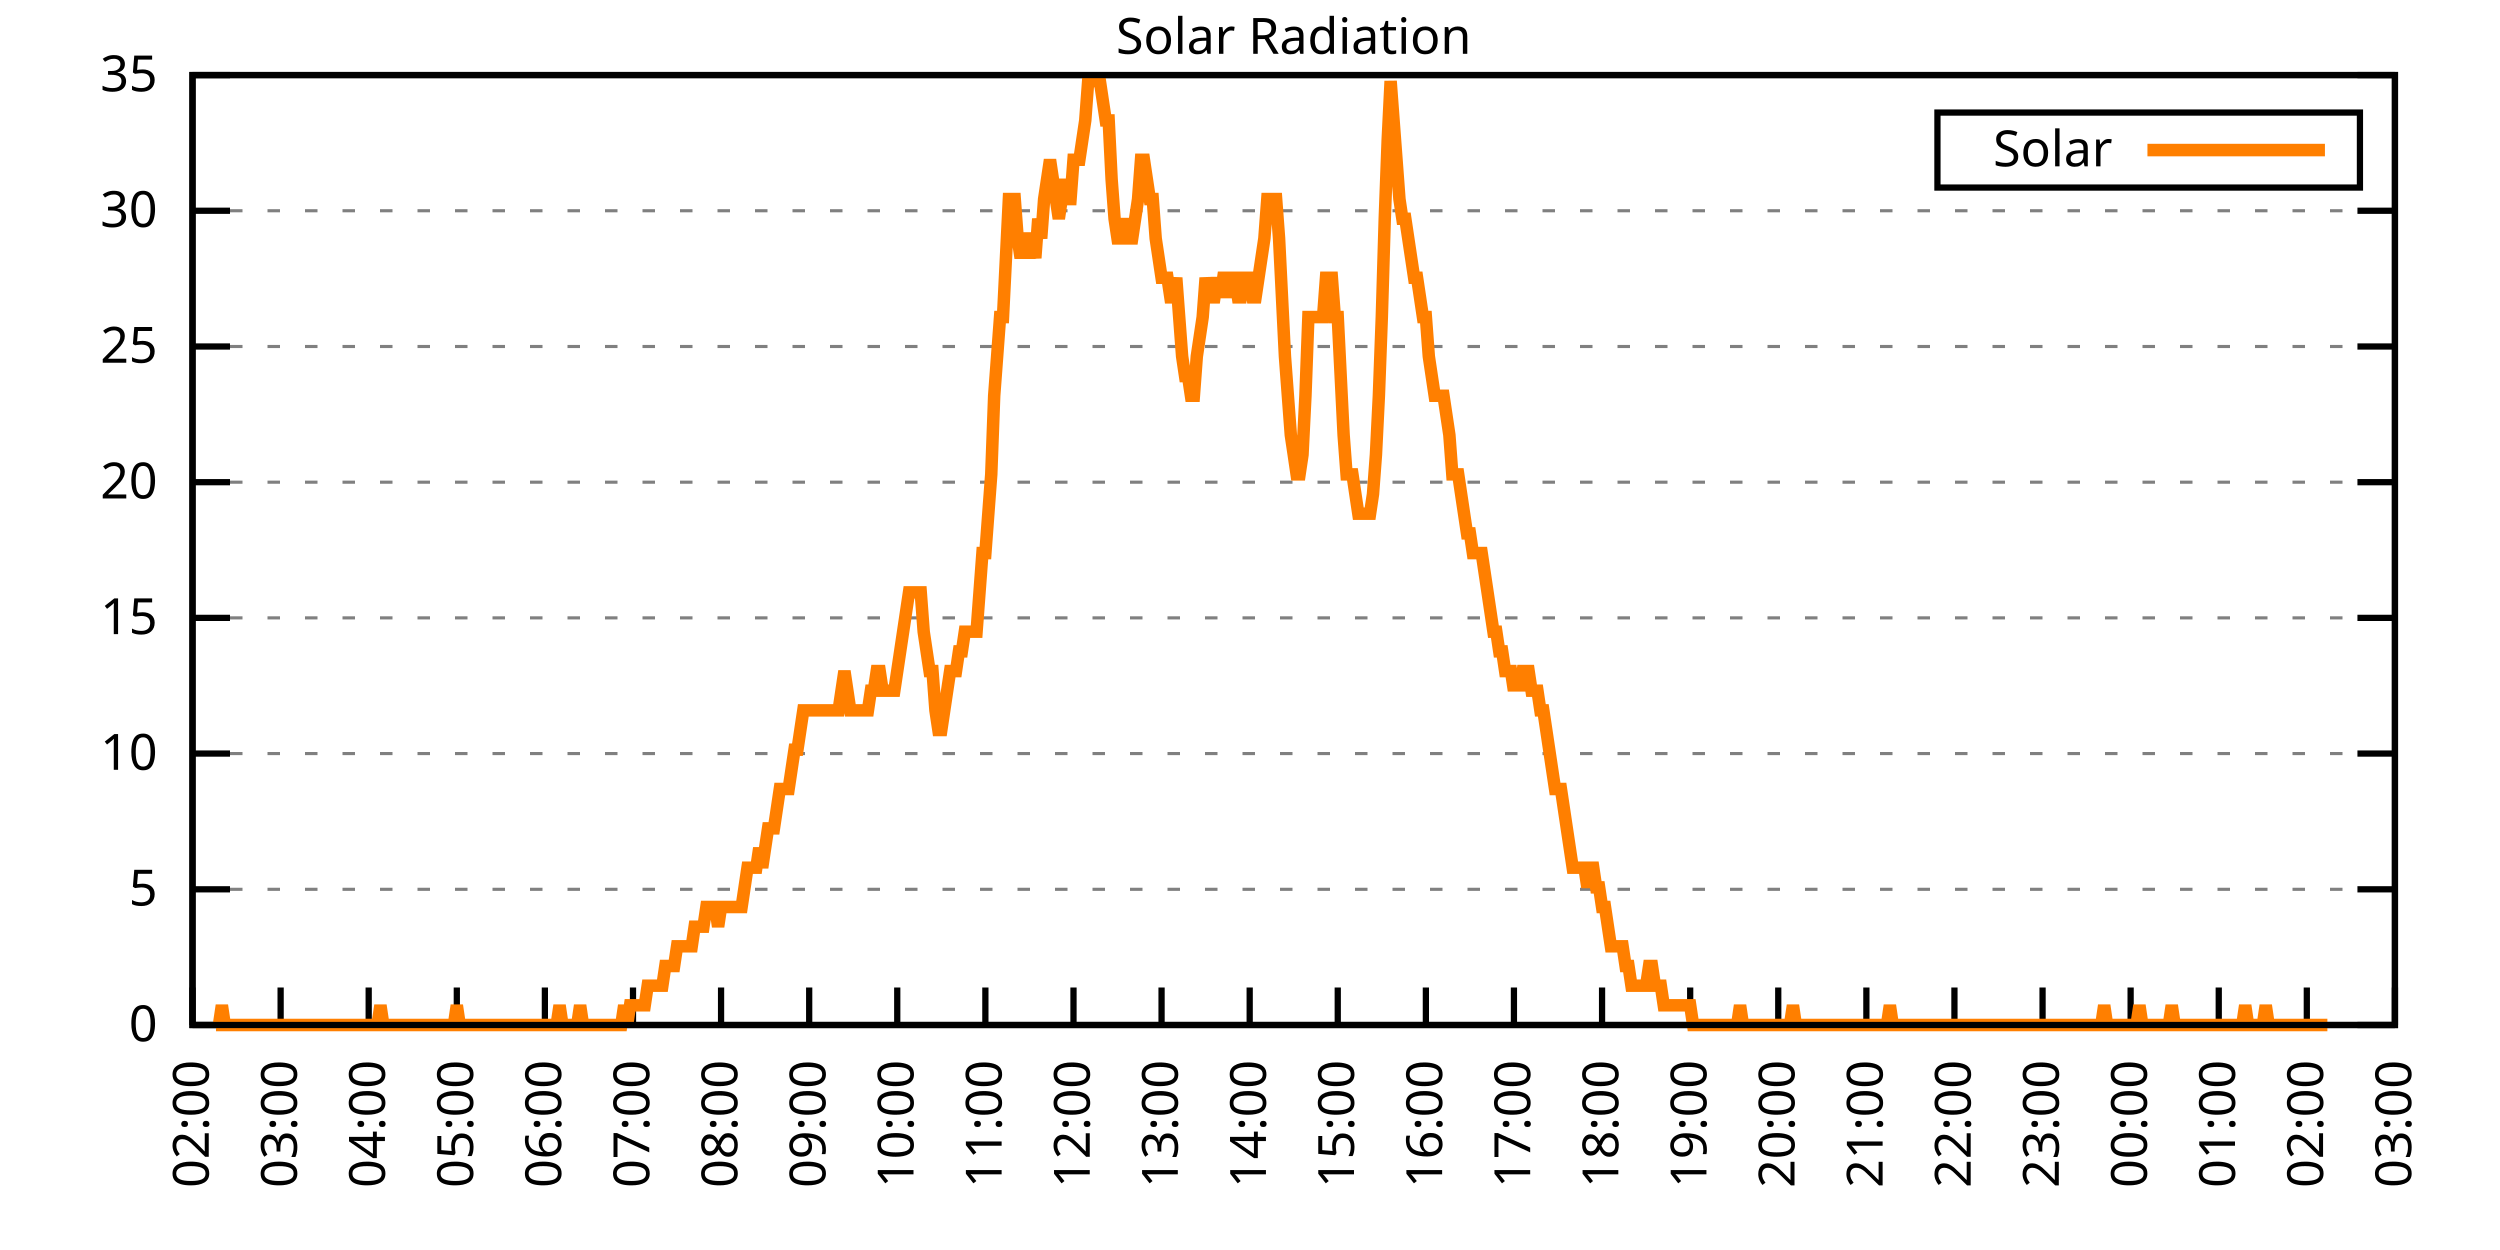
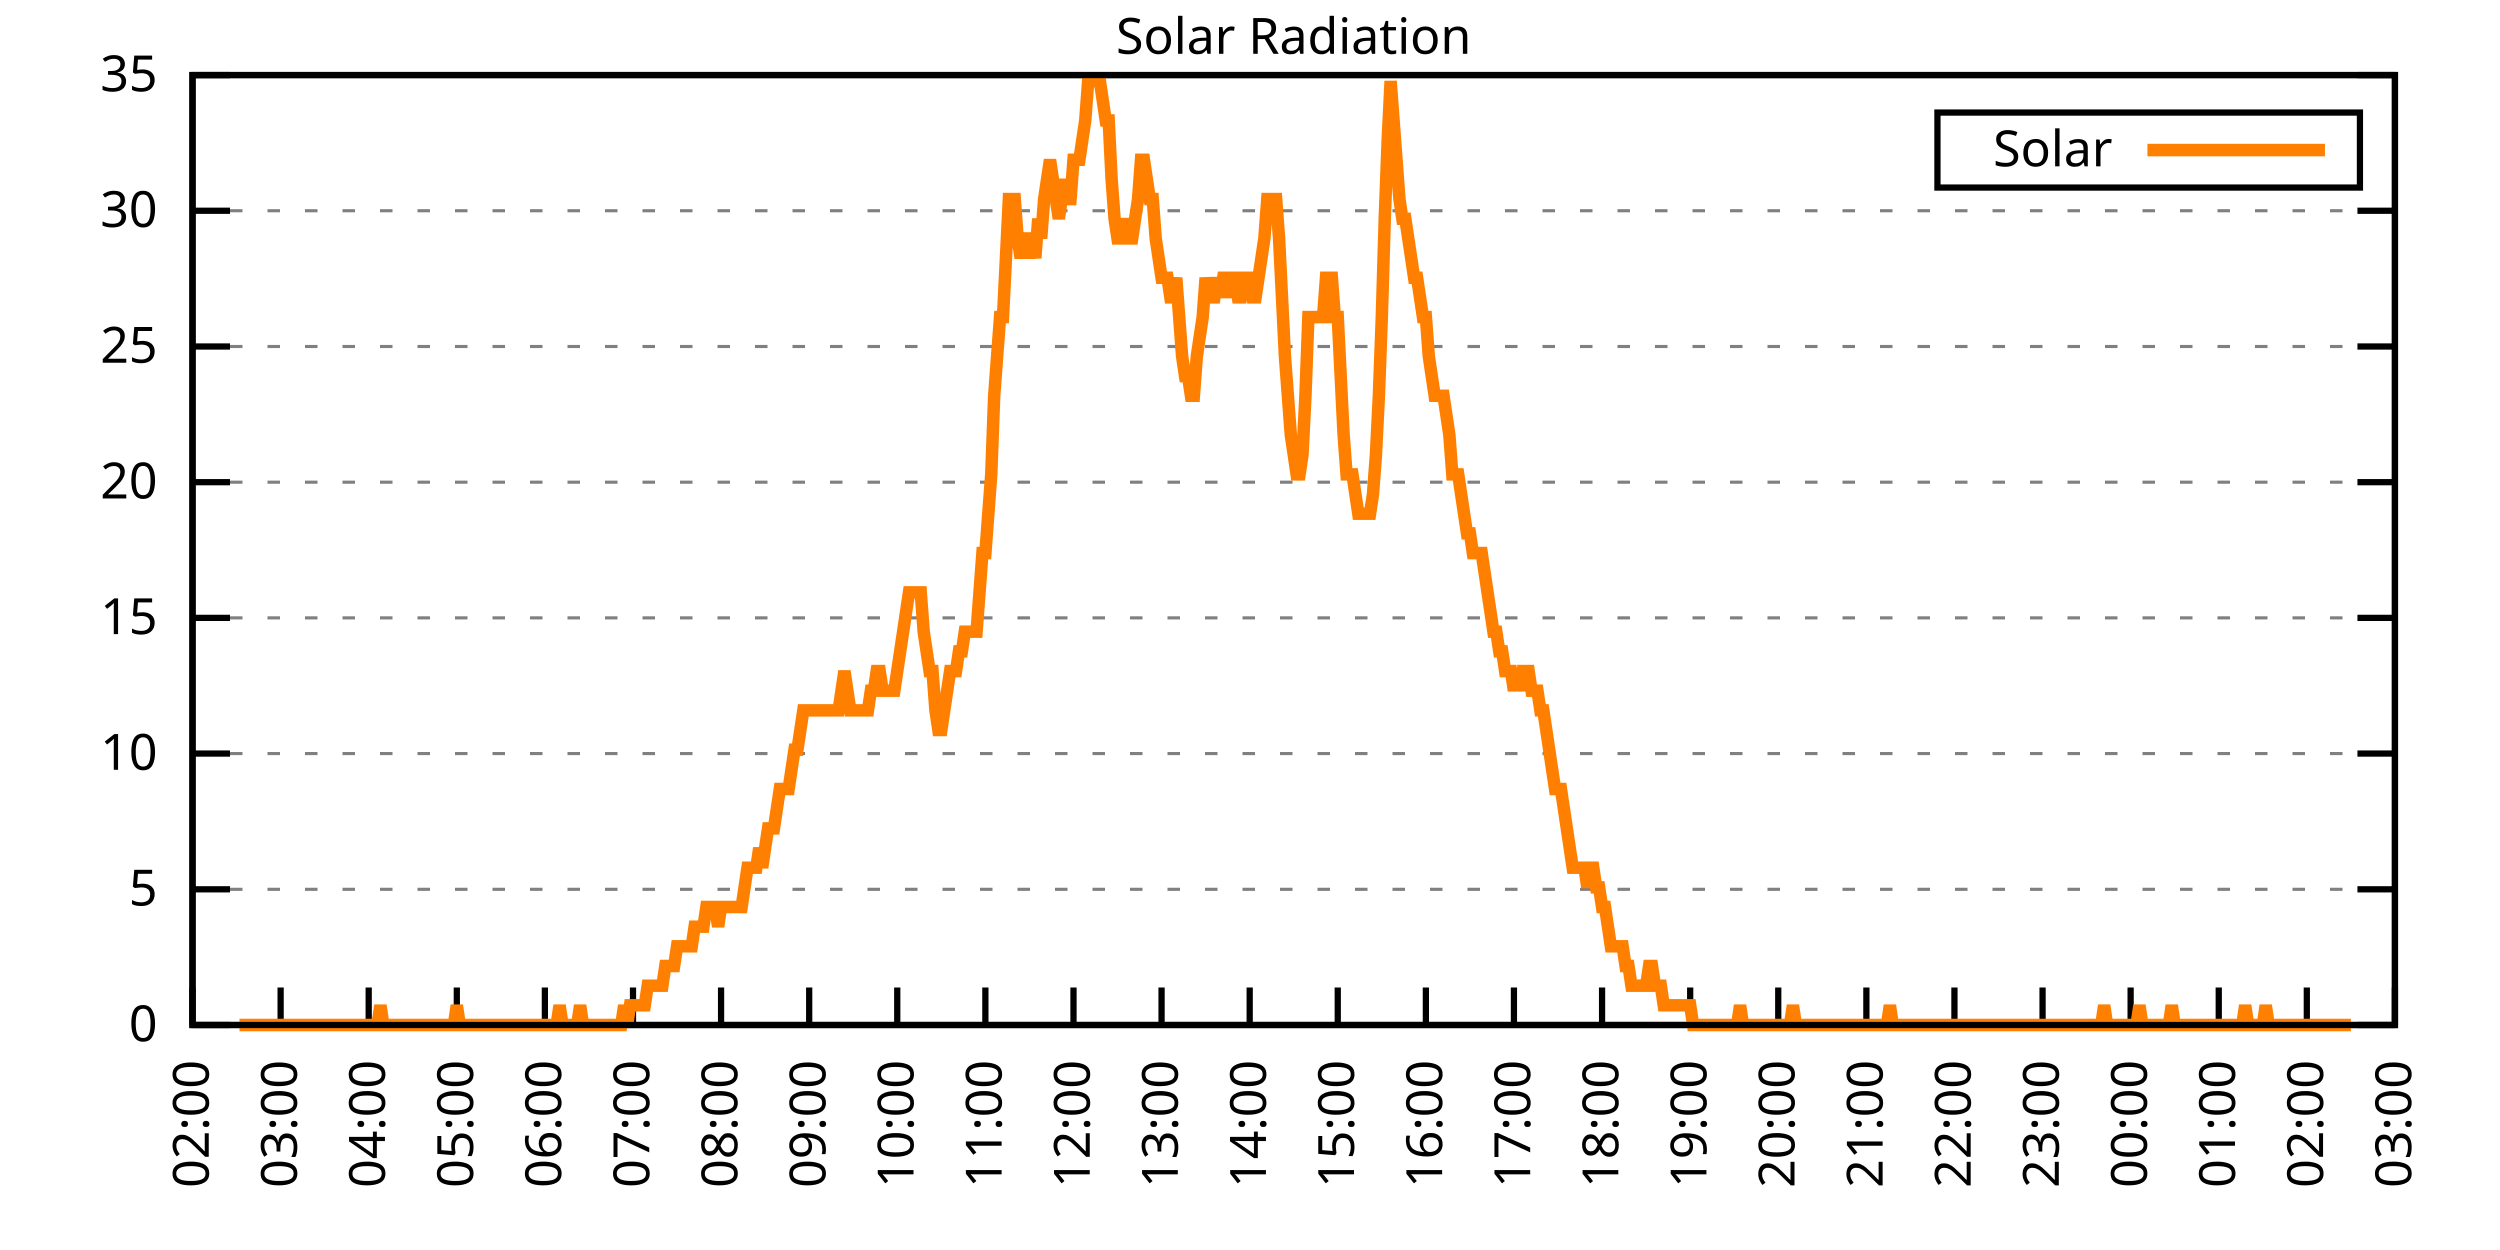
<svg xmlns="http://www.w3.org/2000/svg" xmlns:xlink="http://www.w3.org/1999/xlink" width="400" height="200" viewBox="0 0 400 200">
  <g id="gnuplot_canvas">
    <rect x="0" y="0" width="400" height="200" fill="none" />
    <defs>
      <circle id="gpDot" r="0.5" stroke-width="0.5" stroke="currentColor" />
      <path id="gpPt0" stroke-width="0.333" stroke="currentColor" d="M-1,0 h2 M0,-1 v2" />
      <path id="gpPt1" stroke-width="0.333" stroke="currentColor" d="M-1,-1 L1,1 M1,-1 L-1,1" />
      <path id="gpPt2" stroke-width="0.333" stroke="currentColor" d="M-1,0 L1,0 M0,-1 L0,1 M-1,-1 L1,1 M-1,1 L1,-1" />
      <rect id="gpPt3" stroke-width="0.333" stroke="currentColor" x="-1" y="-1" width="2" height="2" />
      <rect id="gpPt4" stroke-width="0.333" stroke="currentColor" fill="currentColor" x="-1" y="-1" width="2" height="2" />
      <circle id="gpPt5" stroke-width="0.333" stroke="currentColor" cx="0" cy="0" r="1" />
      <use xlink:href="#gpPt5" id="gpPt6" fill="currentColor" stroke="none" />
      <path id="gpPt7" stroke-width="0.333" stroke="currentColor" d="M0,-1.33 L-1.33,0.67 L1.33,0.67 z" />
      <use xlink:href="#gpPt7" id="gpPt8" fill="currentColor" stroke="none" />
      <use xlink:href="#gpPt7" id="gpPt9" stroke="currentColor" transform="rotate(180)" />
      <use xlink:href="#gpPt9" id="gpPt10" fill="currentColor" stroke="none" />
      <use xlink:href="#gpPt3" id="gpPt11" stroke="currentColor" transform="rotate(45)" />
      <use xlink:href="#gpPt11" id="gpPt12" fill="currentColor" stroke="none" />
      <path id="gpPt13" stroke-width="0.333" stroke="currentColor" d="M0,1.330 L1.265,0.411 L0.782,-1.067 L-0.782,-1.076 L-1.265,0.411 z" />
      <use xlink:href="#gpPt13" id="gpPt14" fill="currentColor" stroke="none" />
      <filter id="textbox" filterUnits="objectBoundingBox" x="0" y="0" height="1" width="1">
        <feFlood flood-color="white" flood-opacity="1" result="bgnd" />
        <feComposite in="SourceGraphic" in2="bgnd" operator="atop" />
      </filter>
      <filter id="greybox" filterUnits="objectBoundingBox" x="0" y="0" height="1" width="1">
        <feFlood flood-color="lightgrey" flood-opacity="1" result="grey" />
        <feComposite in="SourceGraphic" in2="grey" operator="atop" />
      </filter>
    </defs>
    <g fill="none" color="white" stroke="currentColor" stroke-width="1.00" stroke-linecap="butt" stroke-linejoin="miter">
</g>
    <g fill="none" color="black" stroke="currentColor" stroke-width="1.00" stroke-linecap="butt" stroke-linejoin="miter">
      <g stroke="none" shape-rendering="crispEdges">
        <polygon fill="rgb(255, 255, 255)" points="30.80,164.00 383.18,164.00 383.18,12.02 30.80,12.02 " />
      </g>
    </g>
    <g fill="none" color="black" stroke="currentColor" stroke-width="1.00" stroke-linecap="butt" stroke-linejoin="miter">
</g>
    <g fill="none" color="black" stroke="black" stroke-width="0.50" stroke-linecap="butt" stroke-linejoin="miter">
</g>
    <g fill="none" color="gray" stroke="currentColor" stroke-width="0.50" stroke-linecap="butt" stroke-linejoin="miter">
      <path stroke="gray" stroke-dasharray="2,4" class="gridline" d="M30.80,164.00 L383.19,164.00  " />
    </g>
    <g fill="none" color="gray" stroke="gray" stroke-width="1.00" stroke-linecap="butt" stroke-linejoin="miter">
</g>
    <g fill="none" color="black" stroke="currentColor" stroke-width="1.00" stroke-linecap="butt" stroke-linejoin="miter">
      <path stroke="black" d="M30.80,164.00 L36.80,164.00 M383.19,164.00 L377.19,164.00  " />
      <g transform="translate(25.20,166.60)" stroke="none" fill="black" font-family="Sans" font-size="8.00" text-anchor="end">
        <text>
          <tspan font-family="Sans"> 0</tspan>
        </text>
      </g>
    </g>
    <g fill="none" color="black" stroke="currentColor" stroke-width="1.00" stroke-linecap="butt" stroke-linejoin="miter">
</g>
    <g fill="none" color="black" stroke="black" stroke-width="0.50" stroke-linecap="butt" stroke-linejoin="miter">
</g>
    <g fill="none" color="gray" stroke="currentColor" stroke-width="0.50" stroke-linecap="butt" stroke-linejoin="miter">
      <path stroke="gray" stroke-dasharray="2,4" class="gridline" d="M30.80,142.29 L383.19,142.29  " />
    </g>
    <g fill="none" color="gray" stroke="gray" stroke-width="1.00" stroke-linecap="butt" stroke-linejoin="miter">
</g>
    <g fill="none" color="black" stroke="currentColor" stroke-width="1.00" stroke-linecap="butt" stroke-linejoin="miter">
      <path stroke="black" d="M30.80,142.29 L36.80,142.29 M383.19,142.29 L377.19,142.29  " />
      <g transform="translate(25.20,144.89)" stroke="none" fill="black" font-family="Sans" font-size="8.00" text-anchor="end">
        <text>
          <tspan font-family="Sans"> 5</tspan>
        </text>
      </g>
    </g>
    <g fill="none" color="black" stroke="currentColor" stroke-width="1.00" stroke-linecap="butt" stroke-linejoin="miter">
</g>
    <g fill="none" color="black" stroke="black" stroke-width="0.50" stroke-linecap="butt" stroke-linejoin="miter">
</g>
    <g fill="none" color="gray" stroke="currentColor" stroke-width="0.50" stroke-linecap="butt" stroke-linejoin="miter">
      <path stroke="gray" stroke-dasharray="2,4" class="gridline" d="M30.80,120.57 L383.19,120.57  " />
    </g>
    <g fill="none" color="gray" stroke="gray" stroke-width="1.00" stroke-linecap="butt" stroke-linejoin="miter">
</g>
    <g fill="none" color="black" stroke="currentColor" stroke-width="1.00" stroke-linecap="butt" stroke-linejoin="miter">
      <path stroke="black" d="M30.80,120.57 L36.80,120.57 M383.19,120.57 L377.19,120.57  " />
      <g transform="translate(25.20,123.17)" stroke="none" fill="black" font-family="Sans" font-size="8.00" text-anchor="end">
        <text>
          <tspan font-family="Sans"> 10</tspan>
        </text>
      </g>
    </g>
    <g fill="none" color="black" stroke="currentColor" stroke-width="1.00" stroke-linecap="butt" stroke-linejoin="miter">
</g>
    <g fill="none" color="black" stroke="black" stroke-width="0.50" stroke-linecap="butt" stroke-linejoin="miter">
</g>
    <g fill="none" color="gray" stroke="currentColor" stroke-width="0.50" stroke-linecap="butt" stroke-linejoin="miter">
      <path stroke="gray" stroke-dasharray="2,4" class="gridline" d="M30.80,98.86 L383.19,98.86  " />
    </g>
    <g fill="none" color="gray" stroke="gray" stroke-width="1.00" stroke-linecap="butt" stroke-linejoin="miter">
</g>
    <g fill="none" color="black" stroke="currentColor" stroke-width="1.00" stroke-linecap="butt" stroke-linejoin="miter">
      <path stroke="black" d="M30.80,98.86 L36.80,98.86 M383.19,98.86 L377.19,98.86  " />
      <g transform="translate(25.20,101.46)" stroke="none" fill="black" font-family="Sans" font-size="8.00" text-anchor="end">
        <text>
          <tspan font-family="Sans"> 15</tspan>
        </text>
      </g>
    </g>
    <g fill="none" color="black" stroke="currentColor" stroke-width="1.00" stroke-linecap="butt" stroke-linejoin="miter">
</g>
    <g fill="none" color="black" stroke="black" stroke-width="0.50" stroke-linecap="butt" stroke-linejoin="miter">
</g>
    <g fill="none" color="gray" stroke="currentColor" stroke-width="0.50" stroke-linecap="butt" stroke-linejoin="miter">
      <path stroke="gray" stroke-dasharray="2,4" class="gridline" d="M30.80,77.15 L383.19,77.15  " />
    </g>
    <g fill="none" color="gray" stroke="gray" stroke-width="1.00" stroke-linecap="butt" stroke-linejoin="miter">
</g>
    <g fill="none" color="black" stroke="currentColor" stroke-width="1.00" stroke-linecap="butt" stroke-linejoin="miter">
      <path stroke="black" d="M30.80,77.15 L36.80,77.15 M383.19,77.15 L377.19,77.15  " />
      <g transform="translate(25.20,79.75)" stroke="none" fill="black" font-family="Sans" font-size="8.00" text-anchor="end">
        <text>
          <tspan font-family="Sans"> 20</tspan>
        </text>
      </g>
    </g>
    <g fill="none" color="black" stroke="currentColor" stroke-width="1.00" stroke-linecap="butt" stroke-linejoin="miter">
</g>
    <g fill="none" color="black" stroke="black" stroke-width="0.50" stroke-linecap="butt" stroke-linejoin="miter">
</g>
    <g fill="none" color="gray" stroke="currentColor" stroke-width="0.50" stroke-linecap="butt" stroke-linejoin="miter">
      <path stroke="gray" stroke-dasharray="2,4" class="gridline" d="M30.80,55.44 L383.19,55.44  " />
    </g>
    <g fill="none" color="gray" stroke="gray" stroke-width="1.00" stroke-linecap="butt" stroke-linejoin="miter">
</g>
    <g fill="none" color="black" stroke="currentColor" stroke-width="1.00" stroke-linecap="butt" stroke-linejoin="miter">
      <path stroke="black" d="M30.80,55.44 L36.80,55.44 M383.19,55.44 L377.19,55.44  " />
      <g transform="translate(25.20,58.04)" stroke="none" fill="black" font-family="Sans" font-size="8.00" text-anchor="end">
        <text>
          <tspan font-family="Sans"> 25</tspan>
        </text>
      </g>
    </g>
    <g fill="none" color="black" stroke="currentColor" stroke-width="1.00" stroke-linecap="butt" stroke-linejoin="miter">
</g>
    <g fill="none" color="black" stroke="black" stroke-width="0.50" stroke-linecap="butt" stroke-linejoin="miter">
</g>
    <g fill="none" color="gray" stroke="currentColor" stroke-width="0.50" stroke-linecap="butt" stroke-linejoin="miter">
      <path stroke="gray" stroke-dasharray="2,4" class="gridline" d="M30.80,33.72 L383.19,33.72  " />
    </g>
    <g fill="none" color="gray" stroke="gray" stroke-width="1.00" stroke-linecap="butt" stroke-linejoin="miter">
</g>
    <g fill="none" color="black" stroke="currentColor" stroke-width="1.00" stroke-linecap="butt" stroke-linejoin="miter">
      <path stroke="black" d="M30.80,33.72 L36.80,33.72 M383.19,33.72 L377.19,33.72  " />
      <g transform="translate(25.20,36.32)" stroke="none" fill="black" font-family="Sans" font-size="8.00" text-anchor="end">
        <text>
          <tspan font-family="Sans"> 30</tspan>
        </text>
      </g>
    </g>
    <g fill="none" color="black" stroke="currentColor" stroke-width="1.00" stroke-linecap="butt" stroke-linejoin="miter">
</g>
    <g fill="none" color="black" stroke="black" stroke-width="0.50" stroke-linecap="butt" stroke-linejoin="miter">
</g>
    <g fill="none" color="gray" stroke="currentColor" stroke-width="0.50" stroke-linecap="butt" stroke-linejoin="miter">
      <path stroke="gray" stroke-dasharray="2,4" class="gridline" d="M30.80,12.01 L383.19,12.01  " />
    </g>
    <g fill="none" color="gray" stroke="gray" stroke-width="1.00" stroke-linecap="butt" stroke-linejoin="miter">
</g>
    <g fill="none" color="black" stroke="currentColor" stroke-width="1.00" stroke-linecap="butt" stroke-linejoin="miter">
      <path stroke="black" d="M30.80,12.01 L36.80,12.01 M383.19,12.01 L377.19,12.01  " />
      <g transform="translate(25.20,14.61)" stroke="none" fill="black" font-family="Sans" font-size="8.00" text-anchor="end">
        <text>
          <tspan font-family="Sans"> 35</tspan>
        </text>
      </g>
    </g>
    <g fill="none" color="black" stroke="currentColor" stroke-width="1.00" stroke-linecap="butt" stroke-linejoin="miter">
      <path stroke="black" d="M30.80,164.00 L30.80,158.00  " />
      <g transform="translate(33.40,169.60) rotate(270.00)" stroke="none" fill="black" font-family="Sans" font-size="8.00" text-anchor="end">
        <text>
          <tspan font-family="Sans">02:00</tspan>
        </text>
      </g>
    </g>
    <g fill="none" color="black" stroke="currentColor" stroke-width="1.00" stroke-linecap="butt" stroke-linejoin="miter">
      <path stroke="black" d="M44.90,164.00 L44.90,158.00  " />
      <g transform="translate(47.50,169.60) rotate(270.00)" stroke="none" fill="black" font-family="Sans" font-size="8.00" text-anchor="end">
        <text>
          <tspan font-family="Sans">03:00</tspan>
        </text>
      </g>
    </g>
    <g fill="none" color="black" stroke="currentColor" stroke-width="1.00" stroke-linecap="butt" stroke-linejoin="miter">
      <path stroke="black" d="M58.99,164.00 L58.99,158.00  " />
      <g transform="translate(61.59,169.60) rotate(270.00)" stroke="none" fill="black" font-family="Sans" font-size="8.00" text-anchor="end">
        <text>
          <tspan font-family="Sans">04:00</tspan>
        </text>
      </g>
    </g>
    <g fill="none" color="black" stroke="currentColor" stroke-width="1.00" stroke-linecap="butt" stroke-linejoin="miter">
      <path stroke="black" d="M73.09,164.00 L73.09,158.00  " />
      <g transform="translate(75.69,169.60) rotate(270.00)" stroke="none" fill="black" font-family="Sans" font-size="8.00" text-anchor="end">
        <text>
          <tspan font-family="Sans">05:00</tspan>
        </text>
      </g>
    </g>
    <g fill="none" color="black" stroke="currentColor" stroke-width="1.00" stroke-linecap="butt" stroke-linejoin="miter">
      <path stroke="black" d="M87.18,164.00 L87.18,158.00  " />
      <g transform="translate(89.78,169.60) rotate(270.00)" stroke="none" fill="black" font-family="Sans" font-size="8.00" text-anchor="end">
        <text>
          <tspan font-family="Sans">06:00</tspan>
        </text>
      </g>
    </g>
    <g fill="none" color="black" stroke="currentColor" stroke-width="1.00" stroke-linecap="butt" stroke-linejoin="miter">
      <path stroke="black" d="M101.28,164.00 L101.28,158.00  " />
      <g transform="translate(103.88,169.60) rotate(270.00)" stroke="none" fill="black" font-family="Sans" font-size="8.00" text-anchor="end">
        <text>
          <tspan font-family="Sans">07:00</tspan>
        </text>
      </g>
    </g>
    <g fill="none" color="black" stroke="currentColor" stroke-width="1.00" stroke-linecap="butt" stroke-linejoin="miter">
      <path stroke="black" d="M115.37,164.00 L115.37,158.00  " />
      <g transform="translate(117.97,169.60) rotate(270.00)" stroke="none" fill="black" font-family="Sans" font-size="8.00" text-anchor="end">
        <text>
          <tspan font-family="Sans">08:00</tspan>
        </text>
      </g>
    </g>
    <g fill="none" color="black" stroke="currentColor" stroke-width="1.00" stroke-linecap="butt" stroke-linejoin="miter">
      <path stroke="black" d="M129.47,164.00 L129.47,158.00  " />
      <g transform="translate(132.07,169.60) rotate(270.00)" stroke="none" fill="black" font-family="Sans" font-size="8.00" text-anchor="end">
        <text>
          <tspan font-family="Sans">09:00</tspan>
        </text>
      </g>
    </g>
    <g fill="none" color="black" stroke="currentColor" stroke-width="1.00" stroke-linecap="butt" stroke-linejoin="miter">
      <path stroke="black" d="M143.56,164.00 L143.56,158.00  " />
      <g transform="translate(146.16,169.60) rotate(270.00)" stroke="none" fill="black" font-family="Sans" font-size="8.00" text-anchor="end">
        <text>
          <tspan font-family="Sans">10:00</tspan>
        </text>
      </g>
    </g>
    <g fill="none" color="black" stroke="currentColor" stroke-width="1.00" stroke-linecap="butt" stroke-linejoin="miter">
      <path stroke="black" d="M157.66,164.00 L157.66,158.00  " />
      <g transform="translate(160.26,169.60) rotate(270.00)" stroke="none" fill="black" font-family="Sans" font-size="8.00" text-anchor="end">
        <text>
          <tspan font-family="Sans">11:00</tspan>
        </text>
      </g>
    </g>
    <g fill="none" color="black" stroke="currentColor" stroke-width="1.00" stroke-linecap="butt" stroke-linejoin="miter">
      <path stroke="black" d="M171.76,164.00 L171.76,158.00  " />
      <g transform="translate(174.36,169.60) rotate(270.00)" stroke="none" fill="black" font-family="Sans" font-size="8.00" text-anchor="end">
        <text>
          <tspan font-family="Sans">12:00</tspan>
        </text>
      </g>
    </g>
    <g fill="none" color="black" stroke="currentColor" stroke-width="1.00" stroke-linecap="butt" stroke-linejoin="miter">
      <path stroke="black" d="M185.85,164.00 L185.85,158.00  " />
      <g transform="translate(188.45,169.60) rotate(270.00)" stroke="none" fill="black" font-family="Sans" font-size="8.00" text-anchor="end">
        <text>
          <tspan font-family="Sans">13:00</tspan>
        </text>
      </g>
    </g>
    <g fill="none" color="black" stroke="currentColor" stroke-width="1.00" stroke-linecap="butt" stroke-linejoin="miter">
      <path stroke="black" d="M199.95,164.00 L199.95,158.00  " />
      <g transform="translate(202.55,169.60) rotate(270.00)" stroke="none" fill="black" font-family="Sans" font-size="8.00" text-anchor="end">
        <text>
          <tspan font-family="Sans">14:00</tspan>
        </text>
      </g>
    </g>
    <g fill="none" color="black" stroke="currentColor" stroke-width="1.00" stroke-linecap="butt" stroke-linejoin="miter">
      <path stroke="black" d="M214.04,164.00 L214.04,158.00  " />
      <g transform="translate(216.64,169.60) rotate(270.00)" stroke="none" fill="black" font-family="Sans" font-size="8.00" text-anchor="end">
        <text>
          <tspan font-family="Sans">15:00</tspan>
        </text>
      </g>
    </g>
    <g fill="none" color="black" stroke="currentColor" stroke-width="1.00" stroke-linecap="butt" stroke-linejoin="miter">
      <path stroke="black" d="M228.14,164.00 L228.14,158.00  " />
      <g transform="translate(230.74,169.60) rotate(270.00)" stroke="none" fill="black" font-family="Sans" font-size="8.00" text-anchor="end">
        <text>
          <tspan font-family="Sans">16:00</tspan>
        </text>
      </g>
    </g>
    <g fill="none" color="black" stroke="currentColor" stroke-width="1.00" stroke-linecap="butt" stroke-linejoin="miter">
      <path stroke="black" d="M242.23,164.00 L242.23,158.00  " />
      <g transform="translate(244.83,169.60) rotate(270.00)" stroke="none" fill="black" font-family="Sans" font-size="8.00" text-anchor="end">
        <text>
          <tspan font-family="Sans">17:00</tspan>
        </text>
      </g>
    </g>
    <g fill="none" color="black" stroke="currentColor" stroke-width="1.00" stroke-linecap="butt" stroke-linejoin="miter">
      <path stroke="black" d="M256.33,164.00 L256.33,158.00  " />
      <g transform="translate(258.93,169.60) rotate(270.00)" stroke="none" fill="black" font-family="Sans" font-size="8.00" text-anchor="end">
        <text>
          <tspan font-family="Sans">18:00</tspan>
        </text>
      </g>
    </g>
    <g fill="none" color="black" stroke="currentColor" stroke-width="1.00" stroke-linecap="butt" stroke-linejoin="miter">
      <path stroke="black" d="M270.43,164.00 L270.43,158.00  " />
      <g transform="translate(273.03,169.60) rotate(270.00)" stroke="none" fill="black" font-family="Sans" font-size="8.00" text-anchor="end">
        <text>
          <tspan font-family="Sans">19:00</tspan>
        </text>
      </g>
    </g>
    <g fill="none" color="black" stroke="currentColor" stroke-width="1.00" stroke-linecap="butt" stroke-linejoin="miter">
      <path stroke="black" d="M284.52,164.00 L284.52,158.00  " />
      <g transform="translate(287.12,169.60) rotate(270.00)" stroke="none" fill="black" font-family="Sans" font-size="8.00" text-anchor="end">
        <text>
          <tspan font-family="Sans">20:00</tspan>
        </text>
      </g>
    </g>
    <g fill="none" color="black" stroke="currentColor" stroke-width="1.00" stroke-linecap="butt" stroke-linejoin="miter">
      <path stroke="black" d="M298.62,164.00 L298.62,158.00  " />
      <g transform="translate(301.22,169.60) rotate(270.00)" stroke="none" fill="black" font-family="Sans" font-size="8.00" text-anchor="end">
        <text>
          <tspan font-family="Sans">21:00</tspan>
        </text>
      </g>
    </g>
    <g fill="none" color="black" stroke="currentColor" stroke-width="1.00" stroke-linecap="butt" stroke-linejoin="miter">
      <path stroke="black" d="M312.71,164.00 L312.71,158.00  " />
      <g transform="translate(315.31,169.60) rotate(270.00)" stroke="none" fill="black" font-family="Sans" font-size="8.00" text-anchor="end">
        <text>
          <tspan font-family="Sans">22:00</tspan>
        </text>
      </g>
    </g>
    <g fill="none" color="black" stroke="currentColor" stroke-width="1.00" stroke-linecap="butt" stroke-linejoin="miter">
      <path stroke="black" d="M326.81,164.00 L326.81,158.00  " />
      <g transform="translate(329.41,169.60) rotate(270.00)" stroke="none" fill="black" font-family="Sans" font-size="8.00" text-anchor="end">
        <text>
          <tspan font-family="Sans">23:00</tspan>
        </text>
      </g>
    </g>
    <g fill="none" color="black" stroke="currentColor" stroke-width="1.00" stroke-linecap="butt" stroke-linejoin="miter">
      <path stroke="black" d="M340.90,164.00 L340.90,158.00  " />
      <g transform="translate(343.50,169.60) rotate(270.00)" stroke="none" fill="black" font-family="Sans" font-size="8.00" text-anchor="end">
        <text>
          <tspan font-family="Sans">00:00</tspan>
        </text>
      </g>
    </g>
    <g fill="none" color="black" stroke="currentColor" stroke-width="1.00" stroke-linecap="butt" stroke-linejoin="miter">
      <path stroke="black" d="M355.00,164.00 L355.00,158.00  " />
      <g transform="translate(357.60,169.60) rotate(270.00)" stroke="none" fill="black" font-family="Sans" font-size="8.00" text-anchor="end">
        <text>
          <tspan font-family="Sans">01:00</tspan>
        </text>
      </g>
    </g>
    <g fill="none" color="black" stroke="currentColor" stroke-width="1.00" stroke-linecap="butt" stroke-linejoin="miter">
      <path stroke="black" d="M369.09,164.00 L369.09,158.00  " />
      <g transform="translate(371.69,169.60) rotate(270.00)" stroke="none" fill="black" font-family="Sans" font-size="8.00" text-anchor="end">
        <text>
          <tspan font-family="Sans">02:00</tspan>
        </text>
      </g>
    </g>
    <g fill="none" color="black" stroke="currentColor" stroke-width="1.00" stroke-linecap="butt" stroke-linejoin="miter">
      <path stroke="black" d="M383.19,164.00 L383.19,158.00  " />
      <g transform="translate(385.79,169.60) rotate(270.00)" stroke="none" fill="black" font-family="Sans" font-size="8.00" text-anchor="end">
        <text>
          <tspan font-family="Sans">03:00</tspan>
        </text>
      </g>
    </g>
    <g fill="none" color="black" stroke="currentColor" stroke-width="1.00" stroke-linecap="butt" stroke-linejoin="miter">
</g>
    <g fill="none" color="black" stroke="currentColor" stroke-width="1.00" stroke-linecap="butt" stroke-linejoin="miter">
      <path stroke="black" d="M30.80,12.01 L30.80,164.00 L383.19,164.00 L383.19,12.01 L30.80,12.01 Z  " />
    </g>
    <g fill="none" color="black" stroke="currentColor" stroke-width="1.00" stroke-linecap="butt" stroke-linejoin="miter">
</g>
    <g fill="none" color="black" stroke="currentColor" stroke-width="1.00" stroke-linecap="butt" stroke-linejoin="miter">
      <path stroke="black" d="M309.99,30.01 L309.99,18.01 L377.59,18.01 L377.59,30.01 L309.99,30.01 Z  " />
    </g>
    <g id="Solar_Radiation_plot_1">
      <g fill="none" color="white" stroke="black" stroke-width="2.00" stroke-linecap="butt" stroke-linejoin="miter">
</g>
      <g fill="none" color="black" stroke="currentColor" stroke-width="2.00" stroke-linecap="butt" stroke-linejoin="miter">
        <g transform="translate(337.99,26.61)" stroke="none" fill="black" font-family="Sans" font-size="8.00" text-anchor="end">
          <text>
            <tspan font-family="Sans">Solar</tspan>
          </text>
        </g>
      </g>
      <g fill="none" color="black" stroke="currentColor" stroke-width="2.00" stroke-linecap="butt" stroke-linejoin="miter">
-         <path stroke="rgb(255, 127,   0)" d="M343.59,24.01 L371.99,24.01 M34.56,164.00 L35.03,164.00 L35.50,160.85 L35.97,164.00 L36.44,164.00 L36.91,164.00   L37.38,164.00 L37.85,164.00 L38.32,164.00 L38.79,164.00 L39.26,164.00 L39.73,164.00 L40.20,164.00 L40.67,164.00   L41.14,164.00 L41.61,164.00 L42.08,164.00 L42.55,164.00 L43.02,164.00 L43.49,164.00 L43.96,164.00 L44.43,164.00   L44.90,164.00 L45.37,164.00 L45.84,164.00 L46.31,164.00 L46.78,164.00 L47.24,164.00 L47.71,164.00 L48.18,164.00   L48.65,164.00 L49.12,164.00 L49.59,164.00 L50.06,164.00 L50.53,164.00 L51.00,164.00 L51.47,164.00 L51.94,164.00   L52.41,164.00 L52.88,164.00 L53.35,164.00 L53.82,164.00 L54.29,164.00 L54.76,164.00 L55.23,164.00 L55.70,164.00   L56.17,164.00 L56.64,164.00 L57.11,164.00 L57.58,164.00 L58.05,164.00 L58.52,164.00 L58.99,164.00 L59.46,164.00   L59.93,164.00 L60.40,164.00 L60.87,160.85 L61.34,164.00 L61.81,164.00 L62.28,164.00 L62.75,164.00 L63.22,164.00   L63.69,164.00 L64.16,164.00 L64.63,164.00 L65.10,164.00 L65.57,164.00 L66.04,164.00 L66.51,164.00 L66.98,164.00   L67.45,164.00 L67.92,164.00 L68.39,164.00 L68.86,164.00 L69.33,164.00 L69.80,164.00 L70.27,164.00 L70.74,164.00   L71.21,164.00 L71.68,164.00 L72.15,164.00 L72.62,164.00 L73.09,160.85 L73.56,164.00 L74.03,164.00 L74.50,164.00   L74.97,164.00 L75.44,164.00 L75.91,164.00 L76.38,164.00 L76.85,164.00 L77.32,164.00 L77.79,164.00 L78.26,164.00   L78.73,164.00 L79.19,164.00 L79.66,164.00 L80.13,164.00 L80.60,164.00 L81.07,164.00 L81.54,164.00 L82.01,164.00   L82.48,164.00 L82.95,164.00 L83.42,164.00 L83.89,164.00 L84.36,164.00 L84.83,164.00 L85.30,164.00 L85.77,164.00   L86.24,164.00 L86.71,164.00 L87.18,164.00 L87.65,164.00 L88.12,164.00 L88.59,164.00 L89.06,164.00 L89.53,160.85   L90.00,164.00 L90.47,164.00 L90.94,164.00 L91.41,164.00 L91.88,164.00 L92.35,164.00 L92.82,160.85 L93.29,164.00   L93.76,164.00 L94.23,164.00 L94.70,164.00 L95.17,164.00 L95.64,164.00 L96.11,164.00 L96.58,164.00 L97.05,164.00   L97.52,164.00 L97.99,164.00 L98.46,164.00 L98.93,164.00 L99.40,164.00 L99.87,160.85 L100.34,164.00 L100.81,160.85   L101.28,160.85 L101.75,160.85 L102.22,160.85 L102.69,160.85 L103.16,160.85 L103.63,157.71 L104.10,157.71 L104.57,157.71   L105.04,157.71 L105.51,157.71 L105.98,157.71 L106.45,154.56 L106.92,154.56 L107.39,154.56 L107.86,154.56 L108.33,151.41   L108.80,151.41 L109.27,151.41 L109.74,151.41 L110.21,151.41 L110.68,151.41 L111.14,148.27 L111.61,148.27 L112.08,148.27   L112.55,148.27 L113.02,145.12 L113.49,145.12 L113.96,145.12 L114.43,145.12 L114.90,148.27 L115.37,145.12 L115.84,145.12   L116.31,145.12 L116.78,145.12 L117.25,145.12 L117.72,145.12 L118.19,145.12 L118.66,145.12 L119.13,141.98 L119.60,138.83   L120.07,138.83 L120.54,138.83 L121.01,138.83 L121.48,135.68 L121.95,138.83 L122.42,135.68 L122.89,132.54 L123.36,132.54   L123.83,132.54 L124.30,129.39 L124.77,126.24 L125.24,126.24 L125.71,126.24 L126.18,126.24 L126.65,123.10 L127.12,119.95   L127.59,119.95 L128.06,116.80 L128.53,113.66 L129.00,113.66 L129.47,113.66 L129.94,113.66 L130.41,113.66 L130.88,113.66   L131.35,113.66 L131.82,113.66 L132.29,113.66 L132.76,113.66 L133.23,113.66 L133.70,113.66 L134.17,113.66 L134.64,110.51   L135.11,107.37 L135.58,110.51 L136.05,113.66 L136.52,113.66 L136.99,113.66 L137.46,113.66 L137.93,113.66 L138.40,113.66   L138.87,113.66 L139.34,110.51 L139.81,110.51 L140.28,107.37 L140.75,107.37 L141.22,110.51 L141.69,110.51 L142.16,110.51   L142.63,110.51 L143.09,110.51 L143.56,107.37 L144.03,104.22 L144.50,101.07 L144.97,97.93 L145.44,94.78 L145.91,94.78   L146.38,94.78 L146.85,94.78 L147.32,94.78 L147.79,101.07 L148.26,104.22 L148.73,107.37 L149.20,107.37 L149.67,113.66   L150.14,116.80 L150.61,116.80 L151.08,113.66 L151.55,110.51 L152.02,107.37 L152.49,107.37 L152.96,107.37 L153.43,104.22   L153.90,104.22 L154.37,101.07 L154.84,101.07 L155.31,101.07 L155.78,101.07 L156.25,101.07 L156.72,94.78 L157.19,88.49   L157.66,88.49 L158.13,82.19 L158.60,75.90 L159.07,63.32 L159.54,57.02 L160.01,50.73 L160.48,50.73 L160.95,41.29   L161.42,31.85 L161.89,31.85 L162.36,31.85 L162.83,38.15 L163.30,41.29 L163.77,38.15 L164.24,38.15 L164.71,41.29   L165.18,38.15 L165.65,41.29 L166.12,35.00 L166.59,38.15 L167.06,31.85 L167.53,28.71 L168.00,25.56 L168.47,28.71   L168.94,31.85 L169.41,35.00 L169.88,31.85 L170.35,28.71 L170.82,31.85 L171.29,31.85 L171.76,25.56 L172.23,25.56   L172.70,25.56 L173.17,22.41 L173.64,19.27 L174.11,12.97 L174.58,12.97 L175.04,12.97 L175.51,12.97 L175.98,12.97   L176.45,16.12 L176.92,19.27 L177.39,19.27 L177.86,28.71 L178.33,35.00 L178.80,38.15 L179.27,38.15 L179.74,35.00   L180.21,38.15 L180.68,38.15 L181.15,38.15 L181.62,35.00 L182.09,31.85 L182.56,25.56 L183.03,25.56 L183.50,28.71   L183.97,31.85 L184.44,31.85 L184.91,38.15 L185.38,41.29 L185.85,44.44 L186.32,44.44 L186.79,44.44 L187.26,47.58   L187.73,47.58 L188.20,44.44 L188.67,50.73 L189.14,57.02 L189.61,60.17 L190.08,60.17 L190.55,63.32 L191.02,63.32   L191.49,57.02 L191.96,53.88 L192.43,50.73 L192.90,44.44 L193.37,47.58 L193.84,47.58 L194.31,47.58 L194.78,44.44   L195.25,47.58 L195.72,44.44 L196.19,44.44 L196.66,47.58 L197.13,44.44 L197.60,44.44 L198.07,47.58 L198.54,47.58   L199.01,44.44 L199.48,44.44 L199.95,44.44 L200.42,47.58 L200.89,47.58 L201.36,44.44 L201.83,41.29 L202.30,38.15   L202.77,31.85 L203.24,31.85 L203.71,31.85 L204.18,31.85 L204.65,38.15 L205.12,47.58 L205.59,57.02 L206.06,63.32   L206.53,69.61 L207.00,72.76 L207.46,75.90 L207.93,75.90 L208.40,72.76 L208.87,63.32 L209.34,50.73 L209.81,50.73   L210.28,50.73 L210.75,50.73 L211.22,50.73 L211.69,50.73 L212.16,44.44 L212.63,44.44 L213.10,44.44 L213.57,50.73   L214.04,50.73 L214.51,60.17 L214.98,69.61 L215.45,75.90 L215.92,75.90 L216.39,75.90 L216.86,79.05 L217.33,82.19   L217.80,82.19 L218.27,82.19 L218.74,82.19 L219.21,82.19 L219.68,79.05 L220.15,72.76 L220.62,63.32 L221.09,50.73   L221.56,35.00 L222.03,22.41 L222.50,12.97 L222.97,19.27 L223.44,25.56 L223.91,31.85 L224.38,35.00 L224.85,35.00   L225.32,38.15 L225.79,41.29 L226.26,44.44 L226.73,44.44 L227.20,47.58 L227.67,50.73 L228.14,50.73 L228.61,57.02   L229.08,60.17 L229.55,63.32 L230.02,63.32 L230.49,63.32 L230.96,63.32 L231.43,66.46 L231.90,69.61 L232.37,75.90   L232.84,75.90 L233.31,75.90 L233.78,79.05 L234.25,82.19 L234.72,85.34 L235.19,85.34 L235.66,88.49 L236.13,88.49   L236.60,88.49 L237.07,88.49 L237.54,91.63 L238.01,94.78 L238.48,97.93 L238.95,101.07 L239.41,101.07 L239.88,104.22   L240.35,104.22 L240.82,107.37 L241.29,107.37 L241.76,107.37 L242.23,110.51 L242.70,107.37 L243.17,110.51 L243.64,107.37   L244.11,107.37 L244.58,107.37 L245.05,110.51 L245.52,110.51 L245.99,110.51 L246.46,113.66 L246.93,113.66 L247.40,116.80   L247.87,119.95 L248.34,123.10 L248.81,126.24 L249.28,126.24 L249.75,126.24 L250.22,129.39 L250.69,132.54 L251.16,135.68   L251.63,138.83 L252.10,138.83 L252.57,138.83 L253.04,138.83 L253.51,138.83 L253.98,141.98 L254.45,138.83 L254.92,138.83   L255.39,141.98 L255.86,141.98 L256.33,145.12 L256.80,145.12 L257.27,148.27 L257.74,151.41 L258.21,151.41 L258.68,151.41   L259.15,151.41 L259.62,151.41 L260.09,154.56 L260.56,154.56 L261.03,157.71 L261.50,157.71 L261.97,157.71 L262.44,157.71   L262.91,157.71 L263.38,157.71 L263.85,154.56 L264.32,154.56 L264.79,157.71 L265.26,157.71 L265.73,157.71 L266.20,160.85   L266.67,160.85 L267.14,160.85 L267.61,160.85 L268.08,160.85 L268.55,160.85 L269.02,160.85 L269.49,160.85 L269.96,160.85   L270.43,160.85 L270.90,164.00 L271.36,164.00 L271.83,164.00 L272.30,164.00 L272.77,164.00 L273.24,164.00 L273.71,164.00   L274.18,164.00 L274.65,164.00 L275.12,164.00 L275.59,164.00 L276.06,164.00 L276.53,164.00 L277.00,164.00 L277.47,164.00   L277.94,164.00 L278.41,160.85 L278.88,164.00 L279.35,164.00 L279.82,164.00 L280.29,164.00 L280.76,164.00 L281.23,164.00   L281.70,164.00 L282.17,164.00 L282.64,164.00 L283.11,164.00 L283.58,164.00 L284.05,164.00 L284.52,164.00 L284.99,164.00   L285.46,164.00 L285.93,164.00 L286.40,164.00 L286.87,160.85 L287.34,164.00 L287.81,164.00 L288.28,164.00 L288.75,164.00   L289.22,164.00 L289.69,164.00 L290.16,164.00 L290.63,164.00 L291.10,164.00 L291.57,164.00 L292.04,164.00 L292.51,164.00   L292.98,164.00 L293.45,164.00 L293.92,164.00 L294.39,164.00 L294.86,164.00 L295.33,164.00 L295.80,164.00 L296.27,164.00   L296.74,164.00 L297.21,164.00 L297.68,164.00 L298.15,164.00 L298.62,164.00 L299.09,164.00 L299.56,164.00 L300.03,164.00   L300.50,164.00 L300.97,164.00 L301.44,164.00 L301.91,164.00 L302.38,160.85 L302.85,164.00 L303.31,164.00 L303.78,164.00   L304.25,164.00 L304.72,164.00 L305.19,164.00 L305.66,164.00 L306.13,164.00 L306.60,164.00 L307.07,164.00 L307.54,164.00   L308.01,164.00 L308.48,164.00 L308.95,164.00 L309.42,164.00 L309.89,164.00 L310.36,164.00 L310.83,164.00 L311.30,164.00   L311.77,164.00 L312.24,164.00 L312.71,164.00 L313.18,164.00 L313.65,164.00 L314.12,164.00 L314.59,164.00 L315.06,164.00   L315.53,164.00 L316.00,164.00 L316.47,164.00 L316.94,164.00 L317.41,164.00 L317.88,164.00 L318.35,164.00 L318.82,164.00   L319.29,164.00 L319.76,164.00 L320.23,164.00 L320.70,164.00 L321.17,164.00 L321.64,164.00 L322.11,164.00 L322.58,164.00   L323.05,164.00 L323.52,164.00 L323.99,164.00 L324.46,164.00 L324.93,164.00 L325.40,164.00 L325.87,164.00 L326.34,164.00   L326.81,164.00 L327.28,164.00 L327.75,164.00 L328.22,164.00 L328.69,164.00 L329.16,164.00 L329.63,164.00 L330.10,164.00   L330.57,164.00 L331.04,164.00 L331.51,164.00 L331.98,164.00 L332.45,164.00 L332.92,164.00 L333.39,164.00 L333.86,164.00   L334.33,164.00 L334.80,164.00 L335.26,164.00 L335.73,164.00 L336.20,164.00 L336.67,160.85 L337.14,164.00 L337.61,164.00   L338.08,164.00 L338.55,164.00 L339.02,164.00 L339.49,164.00 L339.96,164.00 L340.43,164.00 L340.90,164.00 L341.37,164.00   L341.84,164.00 L342.31,160.85 L342.78,164.00 L343.25,164.00 L343.72,164.00 L344.19,164.00 L344.66,164.00 L345.13,164.00   L345.60,164.00 L346.07,164.00 L346.54,164.00 L347.01,164.00 L347.48,160.85 L347.95,164.00 L348.42,164.00 L348.89,164.00   L349.36,164.00 L349.83,164.00 L350.30,164.00 L350.77,164.00 L351.24,164.00 L351.71,164.00 L352.18,164.00 L352.65,164.00   L353.12,164.00 L353.59,164.00 L354.06,164.00 L354.53,164.00 L355.00,164.00 L355.47,164.00 L355.94,164.00 L356.41,164.00   L356.88,164.00 L357.35,164.00 L357.82,164.00 L358.29,164.00 L358.76,164.00 L359.23,160.85 L359.70,164.00 L360.17,164.00   L360.64,164.00 L361.11,164.00 L361.58,164.00 L362.05,164.00 L362.52,160.85 L362.99,164.00 L363.46,164.00 L363.93,164.00   L364.40,164.00 L364.87,164.00 L365.34,164.00 L365.81,164.00 L366.28,164.00 L366.75,164.00 L367.21,164.00 L367.68,164.00   L368.15,164.00 L368.62,164.00 L369.09,164.00 L369.56,164.00 L370.03,164.00 L370.50,164.00 L370.97,164.00 L371.44,164.00   L371.91,164.00 L372.38,164.00  " />
+         <path stroke="rgb(255, 127,   0)" d="M343.59,24.01 L371.99,24.01 M38.32,164.00 L38.79,164.00 L39.26,164.00 L39.73,164.00 L40.20,164.00 L40.67,164.00   L41.14,164.00 L41.61,164.00 L42.08,164.00 L42.55,164.00 L43.02,164.00 L43.49,164.00 L43.96,164.00 L44.43,164.00   L44.90,164.00 L45.37,164.00 L45.84,164.00 L46.31,164.00 L46.78,164.00 L47.24,164.00 L47.71,164.00 L48.18,164.00   L48.65,164.00 L49.12,164.00 L49.59,164.00 L50.06,164.00 L50.53,164.00 L51.00,164.00 L51.47,164.00 L51.94,164.00   L52.41,164.00 L52.88,164.00 L53.35,164.00 L53.82,164.00 L54.29,164.00 L54.76,164.00 L55.23,164.00 L55.70,164.00   L56.17,164.00 L56.64,164.00 L57.11,164.00 L57.58,164.00 L58.05,164.00 L58.52,164.00 L58.99,164.00 L59.46,164.00   L59.93,164.00 L60.40,164.00 L60.87,160.85 L61.34,164.00 L61.81,164.00 L62.28,164.00 L62.75,164.00 L63.22,164.00   L63.69,164.00 L64.16,164.00 L64.63,164.00 L65.10,164.00 L65.57,164.00 L66.04,164.00 L66.51,164.00 L66.98,164.00   L67.45,164.00 L67.92,164.00 L68.39,164.00 L68.86,164.00 L69.33,164.00 L69.80,164.00 L70.27,164.00 L70.74,164.00   L71.21,164.00 L71.68,164.00 L72.15,164.00 L72.62,164.00 L73.09,160.85 L73.56,164.00 L74.03,164.00 L74.50,164.00   L74.97,164.00 L75.44,164.00 L75.91,164.00 L76.38,164.00 L76.85,164.00 L77.32,164.00 L77.79,164.00 L78.26,164.00   L78.73,164.00 L79.19,164.00 L79.66,164.00 L80.13,164.00 L80.60,164.00 L81.07,164.00 L81.54,164.00 L82.01,164.00   L82.48,164.00 L82.95,164.00 L83.42,164.00 L83.89,164.00 L84.36,164.00 L84.83,164.00 L85.30,164.00 L85.77,164.00   L86.24,164.00 L86.71,164.00 L87.18,164.00 L87.65,164.00 L88.12,164.00 L88.59,164.00 L89.06,164.00 L89.53,160.85   L90.00,164.00 L90.47,164.00 L90.94,164.00 L91.41,164.00 L91.88,164.00 L92.35,164.00 L92.82,160.85 L93.29,164.00   L93.76,164.00 L94.23,164.00 L94.70,164.00 L95.17,164.00 L95.64,164.00 L96.11,164.00 L96.58,164.00 L97.05,164.00   L97.52,164.00 L97.99,164.00 L98.46,164.00 L98.93,164.00 L99.40,164.00 L99.87,160.85 L100.34,164.00 L100.81,160.85   L101.28,160.85 L101.75,160.85 L102.22,160.85 L102.69,160.85 L103.16,160.85 L103.63,157.71 L104.10,157.71 L104.57,157.71   L105.04,157.71 L105.51,157.71 L105.98,157.71 L106.45,154.56 L106.92,154.56 L107.39,154.56 L107.86,154.56 L108.33,151.41   L108.80,151.41 L109.27,151.41 L109.74,151.41 L110.21,151.41 L110.68,151.41 L111.14,148.27 L111.61,148.27 L112.08,148.27   L112.55,148.27 L113.02,145.12 L113.49,145.12 L113.96,145.12 L114.43,145.12 L114.90,148.27 L115.37,145.12 L115.84,145.12   L116.31,145.12 L116.78,145.12 L117.25,145.12 L117.72,145.12 L118.19,145.12 L118.66,145.12 L119.13,141.98 L119.60,138.83   L120.07,138.83 L120.54,138.83 L121.01,138.83 L121.48,135.68 L121.95,138.83 L122.42,135.68 L122.89,132.54 L123.36,132.54   L123.83,132.54 L124.30,129.39 L124.77,126.24 L125.24,126.24 L125.71,126.24 L126.18,126.24 L126.65,123.10 L127.12,119.95   L127.59,119.95 L128.06,116.80 L128.53,113.66 L129.00,113.66 L129.47,113.66 L129.94,113.66 L130.41,113.66 L130.88,113.66   L131.35,113.66 L131.82,113.66 L132.29,113.66 L132.76,113.66 L133.23,113.66 L133.70,113.66 L134.17,113.66 L134.64,110.51   L135.11,107.37 L135.58,110.51 L136.05,113.66 L136.52,113.66 L136.99,113.66 L137.46,113.66 L137.93,113.66 L138.40,113.66   L138.87,113.66 L139.34,110.51 L139.81,110.51 L140.28,107.37 L140.75,107.37 L141.22,110.51 L141.69,110.51 L142.16,110.51   L142.63,110.51 L143.09,110.51 L143.56,107.37 L144.03,104.22 L144.50,101.07 L144.97,97.93 L145.44,94.78 L145.91,94.78   L146.38,94.78 L146.85,94.78 L147.32,94.78 L147.79,101.07 L148.26,104.22 L148.73,107.37 L149.20,107.37 L149.67,113.66   L150.14,116.80 L150.61,116.80 L151.08,113.66 L151.55,110.51 L152.02,107.37 L152.49,107.37 L152.96,107.37 L153.43,104.22   L153.90,104.22 L154.37,101.07 L154.84,101.07 L155.31,101.07 L155.78,101.07 L156.25,101.07 L156.72,94.78 L157.19,88.49   L157.66,88.49 L158.13,82.19 L158.60,75.90 L159.07,63.32 L159.54,57.02 L160.01,50.73 L160.48,50.73 L160.95,41.29   L161.42,31.85 L161.89,31.85 L162.36,31.85 L162.83,38.15 L163.30,41.29 L163.77,38.15 L164.24,38.15 L164.71,41.29   L165.18,38.15 L165.65,41.29 L166.12,35.00 L166.59,38.15 L167.06,31.85 L167.53,28.71 L168.00,25.56 L168.47,28.71   L168.94,31.85 L169.41,35.00 L169.88,31.85 L170.35,28.71 L170.82,31.85 L171.29,31.85 L171.76,25.56 L172.23,25.56   L172.70,25.56 L173.17,22.41 L173.64,19.27 L174.11,12.97 L174.58,12.97 L175.04,12.97 L175.51,12.97 L175.98,12.97   L176.45,16.12 L176.92,19.27 L177.39,19.27 L177.86,28.71 L178.33,35.00 L178.80,38.15 L179.27,38.15 L179.74,35.00   L180.21,38.15 L180.68,38.15 L181.15,38.15 L181.62,35.00 L182.09,31.85 L182.56,25.56 L183.03,25.56 L183.50,28.71   L183.97,31.85 L184.44,31.85 L184.91,38.15 L185.38,41.29 L185.85,44.44 L186.32,44.44 L186.79,44.44 L187.26,47.58   L187.73,47.58 L188.20,44.44 L188.67,50.73 L189.14,57.02 L189.61,60.17 L190.08,60.17 L190.55,63.32 L191.02,63.32   L191.49,57.02 L191.96,53.88 L192.43,50.73 L192.90,44.44 L193.37,47.58 L193.84,47.58 L194.31,47.58 L194.78,44.44   L195.25,47.58 L195.72,44.44 L196.19,44.44 L196.66,47.58 L197.13,44.44 L197.60,44.44 L198.07,47.58 L198.54,47.58   L199.01,44.44 L199.48,44.44 L199.95,44.44 L200.42,47.58 L200.89,47.58 L201.36,44.44 L201.83,41.29 L202.30,38.15   L202.77,31.85 L203.24,31.85 L203.71,31.85 L204.18,31.85 L204.65,38.15 L205.12,47.58 L205.59,57.02 L206.06,63.32   L206.53,69.61 L207.00,72.76 L207.46,75.90 L207.93,75.90 L208.40,72.76 L208.87,63.32 L209.34,50.73 L209.81,50.73   L210.28,50.73 L210.75,50.73 L211.22,50.73 L211.69,50.73 L212.16,44.44 L212.63,44.44 L213.10,44.44 L213.57,50.73   L214.04,50.73 L214.51,60.17 L214.98,69.61 L215.45,75.90 L215.92,75.90 L216.39,75.90 L216.86,79.05 L217.33,82.19   L217.80,82.19 L218.27,82.19 L218.74,82.19 L219.21,82.19 L219.68,79.05 L220.15,72.76 L220.62,63.32 L221.09,50.73   L221.56,35.00 L222.03,22.41 L222.50,12.97 L222.97,19.27 L223.44,25.56 L223.91,31.85 L224.38,35.00 L224.85,35.00   L225.32,38.15 L225.79,41.29 L226.26,44.44 L226.73,44.44 L227.20,47.58 L227.67,50.73 L228.14,50.73 L228.61,57.02   L229.08,60.17 L229.55,63.32 L230.02,63.32 L230.49,63.32 L230.96,63.32 L231.43,66.46 L231.90,69.61 L232.37,75.90   L232.84,75.90 L233.31,75.90 L233.78,79.05 L234.25,82.19 L234.72,85.34 L235.19,85.34 L235.66,88.49 L236.13,88.49   L236.60,88.49 L237.07,88.49 L237.54,91.63 L238.01,94.78 L238.48,97.93 L238.95,101.07 L239.41,101.07 L239.88,104.22   L240.35,104.22 L240.82,107.37 L241.29,107.37 L241.76,107.37 L242.23,110.51 L242.70,107.37 L243.17,110.51 L243.64,107.37   L244.11,107.37 L244.58,107.37 L245.05,110.51 L245.52,110.51 L245.99,110.51 L246.46,113.66 L246.93,113.66 L247.40,116.80   L247.87,119.95 L248.34,123.10 L248.81,126.24 L249.28,126.24 L249.75,126.24 L250.22,129.39 L250.69,132.54 L251.16,135.68   L251.63,138.83 L252.10,138.83 L252.57,138.83 L253.04,138.83 L253.51,138.83 L253.98,141.98 L254.45,138.83 L254.92,138.83   L255.39,141.98 L255.86,141.98 L256.33,145.12 L256.80,145.12 L257.27,148.27 L257.74,151.41 L258.21,151.41 L258.68,151.41   L259.15,151.41 L259.62,151.41 L260.09,154.56 L260.56,154.56 L261.03,157.71 L261.50,157.71 L261.97,157.71 L262.44,157.71   L262.91,157.71 L263.38,157.71 L263.85,154.56 L264.32,154.56 L264.79,157.71 L265.26,157.71 L265.73,157.71 L266.20,160.85   L266.67,160.85 L267.14,160.85 L267.61,160.85 L268.08,160.85 L268.55,160.85 L269.02,160.85 L269.49,160.85 L269.96,160.85   L270.43,160.85 L270.90,164.00 L271.36,164.00 L271.83,164.00 L272.30,164.00 L272.77,164.00 L273.24,164.00 L273.71,164.00   L274.18,164.00 L274.65,164.00 L275.12,164.00 L275.59,164.00 L276.06,164.00 L276.53,164.00 L277.00,164.00 L277.47,164.00   L277.94,164.00 L278.41,160.85 L278.88,164.00 L279.35,164.00 L279.82,164.00 L280.29,164.00 L280.76,164.00 L281.23,164.00   L281.70,164.00 L282.17,164.00 L282.64,164.00 L283.11,164.00 L283.58,164.00 L284.05,164.00 L284.52,164.00 L284.99,164.00   L285.46,164.00 L285.93,164.00 L286.40,164.00 L286.87,160.85 L287.34,164.00 L287.81,164.00 L288.28,164.00 L288.75,164.00   L289.22,164.00 L289.69,164.00 L290.16,164.00 L290.63,164.00 L291.10,164.00 L291.57,164.00 L292.04,164.00 L292.51,164.00   L292.98,164.00 L293.45,164.00 L293.92,164.00 L294.39,164.00 L294.86,164.00 L295.33,164.00 L295.80,164.00 L296.27,164.00   L296.74,164.00 L297.21,164.00 L297.68,164.00 L298.15,164.00 L298.62,164.00 L299.09,164.00 L299.56,164.00 L300.03,164.00   L300.50,164.00 L300.97,164.00 L301.44,164.00 L301.91,164.00 L302.38,160.85 L302.85,164.00 L303.31,164.00 L303.78,164.00   L304.25,164.00 L304.72,164.00 L305.19,164.00 L305.66,164.00 L306.13,164.00 L306.60,164.00 L307.07,164.00 L307.54,164.00   L308.01,164.00 L308.48,164.00 L308.95,164.00 L309.42,164.00 L309.89,164.00 L310.36,164.00 L310.83,164.00 L311.30,164.00   L311.77,164.00 L312.24,164.00 L312.71,164.00 L313.18,164.00 L313.65,164.00 L314.12,164.00 L314.59,164.00 L315.06,164.00   L315.53,164.00 L316.00,164.00 L316.47,164.00 L316.94,164.00 L317.41,164.00 L317.88,164.00 L318.35,164.00 L318.82,164.00   L319.29,164.00 L319.76,164.00 L320.23,164.00 L320.70,164.00 L321.17,164.00 L321.64,164.00 L322.11,164.00 L322.58,164.00   L323.05,164.00 L323.52,164.00 L323.99,164.00 L324.46,164.00 L324.93,164.00 L325.40,164.00 L325.87,164.00 L326.34,164.00   L326.81,164.00 L327.28,164.00 L327.75,164.00 L328.22,164.00 L328.69,164.00 L329.16,164.00 L329.63,164.00 L330.10,164.00   L330.57,164.00 L331.04,164.00 L331.51,164.00 L331.98,164.00 L332.45,164.00 L332.92,164.00 L333.39,164.00 L333.86,164.00   L334.33,164.00 L334.80,164.00 L335.26,164.00 L335.73,164.00 L336.20,164.00 L336.67,160.85 L337.14,164.00 L337.61,164.00   L338.08,164.00 L338.55,164.00 L339.02,164.00 L339.49,164.00 L339.96,164.00 L340.43,164.00 L340.90,164.00 L341.37,164.00   L341.84,164.00 L342.31,160.85 L342.78,164.00 L343.25,164.00 L343.72,164.00 L344.19,164.00 L344.66,164.00 L345.13,164.00   L345.60,164.00 L346.07,164.00 L346.54,164.00 L347.01,164.00 L347.48,160.85 L347.95,164.00 L348.42,164.00 L348.89,164.00   L349.36,164.00 L349.83,164.00 L350.30,164.00 L350.77,164.00 L351.24,164.00 L351.71,164.00 L352.18,164.00 L352.65,164.00   L353.12,164.00 L353.59,164.00 L354.06,164.00 L354.53,164.00 L355.00,164.00 L355.47,164.00 L355.94,164.00 L356.41,164.00   L356.88,164.00 L357.35,164.00 L357.82,164.00 L358.29,164.00 L358.76,164.00 L359.23,160.85 L359.70,164.00 L360.17,164.00   L360.64,164.00 L361.11,164.00 L361.58,164.00 L362.05,164.00 L362.52,160.85 L362.99,164.00 L363.46,164.00 L363.93,164.00   L364.40,164.00 L364.87,164.00 L365.34,164.00 L365.81,164.00 L366.28,164.00 L366.75,164.00 L367.21,164.00 L367.68,164.00   L368.15,164.00 L368.62,164.00 L369.09,164.00 L369.56,164.00 L370.03,164.00 L370.50,164.00 L370.97,164.00 L371.44,164.00   L371.91,164.00 L372.38,164.00 L372.85,164.00 L373.32,164.00 L373.79,164.00 L374.26,164.00 L374.73,164.00 L375.20,164.00   L375.67,164.00 L376.14,164.00  " />
      </g>
    </g>
    <g fill="none" color="black" stroke="currentColor" stroke-width="2.00" stroke-linecap="butt" stroke-linejoin="miter">
</g>
    <g fill="none" color="black" stroke="black" stroke-width="1.00" stroke-linecap="butt" stroke-linejoin="miter">
</g>
    <g fill="none" color="black" stroke="currentColor" stroke-width="1.00" stroke-linecap="butt" stroke-linejoin="miter">
      <path stroke="black" d="M30.80,12.01 L30.80,164.00 L383.19,164.00 L383.19,12.01 L30.80,12.01 Z  " />
      <g transform="translate(6.80,88.01) rotate(270.00)" stroke="none" fill="black" font-family="Sans" font-size="8.00" text-anchor="middle">
        <text />
      </g>
    </g>
    <g fill="none" color="black" stroke="currentColor" stroke-width="1.00" stroke-linecap="butt" stroke-linejoin="miter">
</g>
    <g fill="none" color="black" stroke="currentColor" stroke-width="1.00" stroke-linecap="butt" stroke-linejoin="miter">
      <g transform="translate(206.99,8.61)" stroke="none" fill="black" font-family="Sans" font-size="8.00" text-anchor="middle">
        <text>
          <tspan font-family="Sans">Solar Radiation</tspan>
        </text>
      </g>
    </g>
    <g fill="none" color="black" stroke="currentColor" stroke-width="1.00" stroke-linecap="butt" stroke-linejoin="miter">
</g>
  </g>
</svg>
